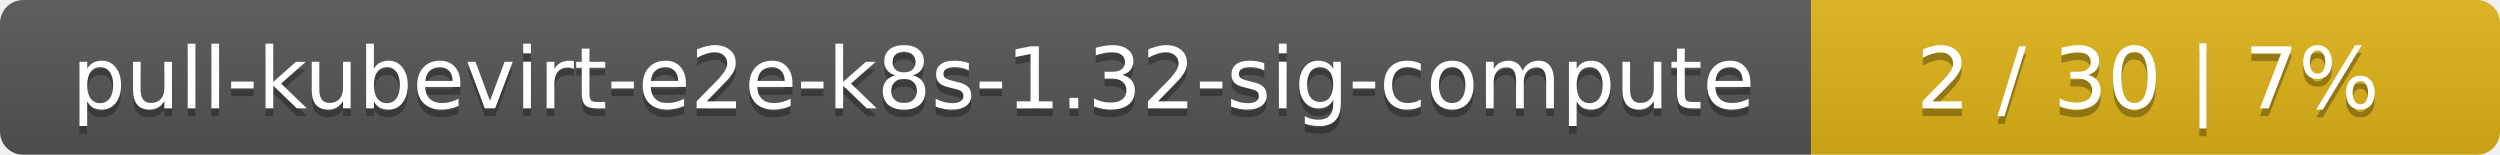
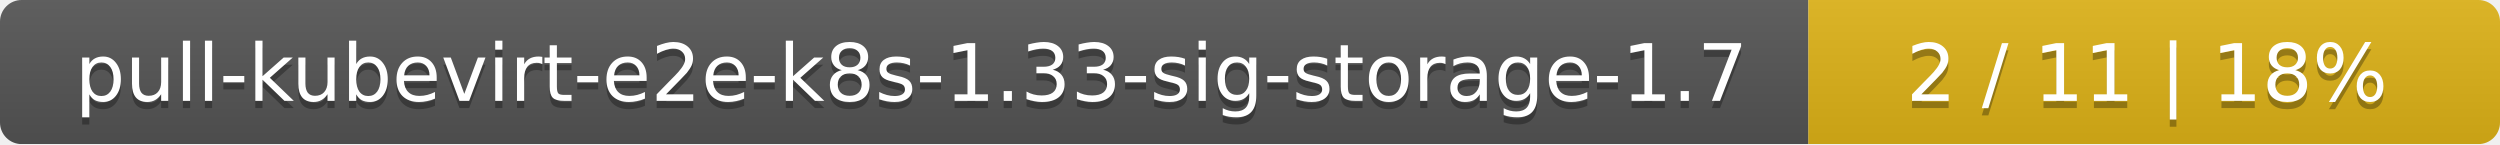
- <svg xmlns="http://www.w3.org/2000/svg" width="323" height="20">
+ <svg xmlns="http://www.w3.org/2000/svg" width="347" height="20">
  <linearGradient id="smooth" x2="0" y2="100%">
    <stop offset="0" stop-color="#bbb" stop-opacity=".1" />
    <stop offset="1" stop-opacity=".1" />
  </linearGradient>
  <mask id="round">
-     <rect width="323" height="20" rx="3" fill="#fff" />
+     <rect width="347" height="20" rx="3" fill="#fff" />
  </mask>
  <g mask="url(#round)">
-     <rect width="234" height="20" fill="#555" />
-     <rect x="234" width="89" height="20" fill="#dfb317" />
-     <rect width="323" height="20" fill="url(#smooth)" />
+     <rect width="251" height="20" fill="#555" />
+     <rect x="251" width="96" height="20" fill="#dfb317" />
+     <rect width="347" height="20" fill="url(#smooth)" />
  </g>
  <g fill="#fff" text-anchor="middle" font-family="DejaVu Sans,Verdana,Geneva,sans-serif" font-size="11">
-     <text x="118" y="15" fill="#010101" fill-opacity=".3">pull-kubevirt-e2e-k8s-1.32-sig-compute</text>
-     <text x="118" y="14">pull-kubevirt-e2e-k8s-1.32-sig-compute</text>
-     <text x="277.5" y="15" fill="#010101" fill-opacity=".3">2 / 30    |    7%</text>
-     <text x="277.5" y="14">2 / 30    |    7%</text>
+     <text x="126.5" y="15" fill="#010101" fill-opacity=".3">pull-kubevirt-e2e-k8s-1.33-sig-storage-1.7</text>
+     <text x="126.5" y="14">pull-kubevirt-e2e-k8s-1.33-sig-storage-1.7</text>
+     <text x="298" y="15" fill="#010101" fill-opacity=".3">2 / 11    |    18%</text>
+     <text x="298" y="14">2 / 11    |    18%</text>
  </g>
</svg>
